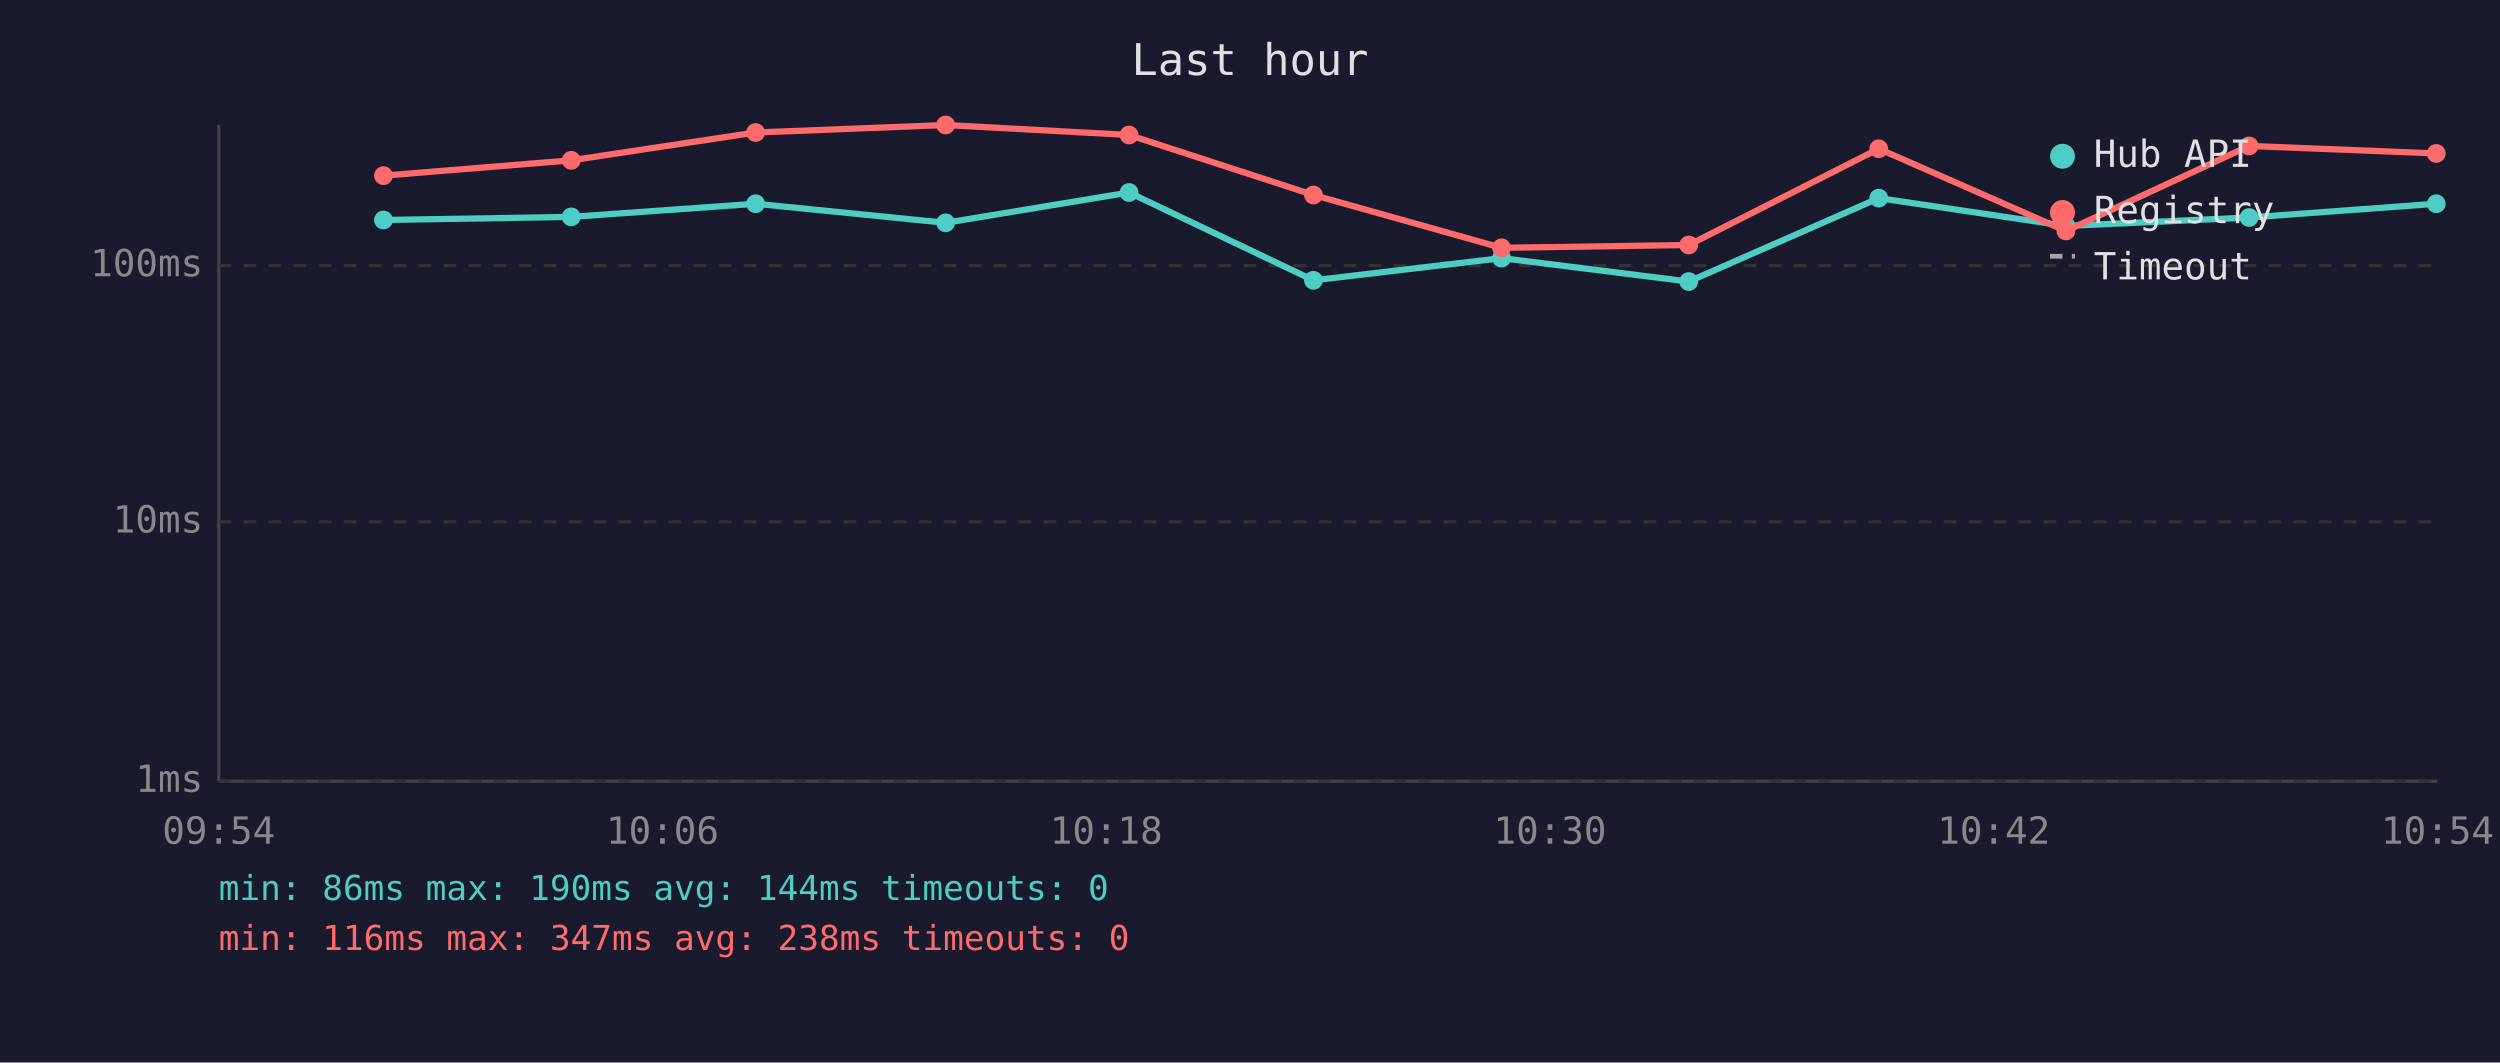
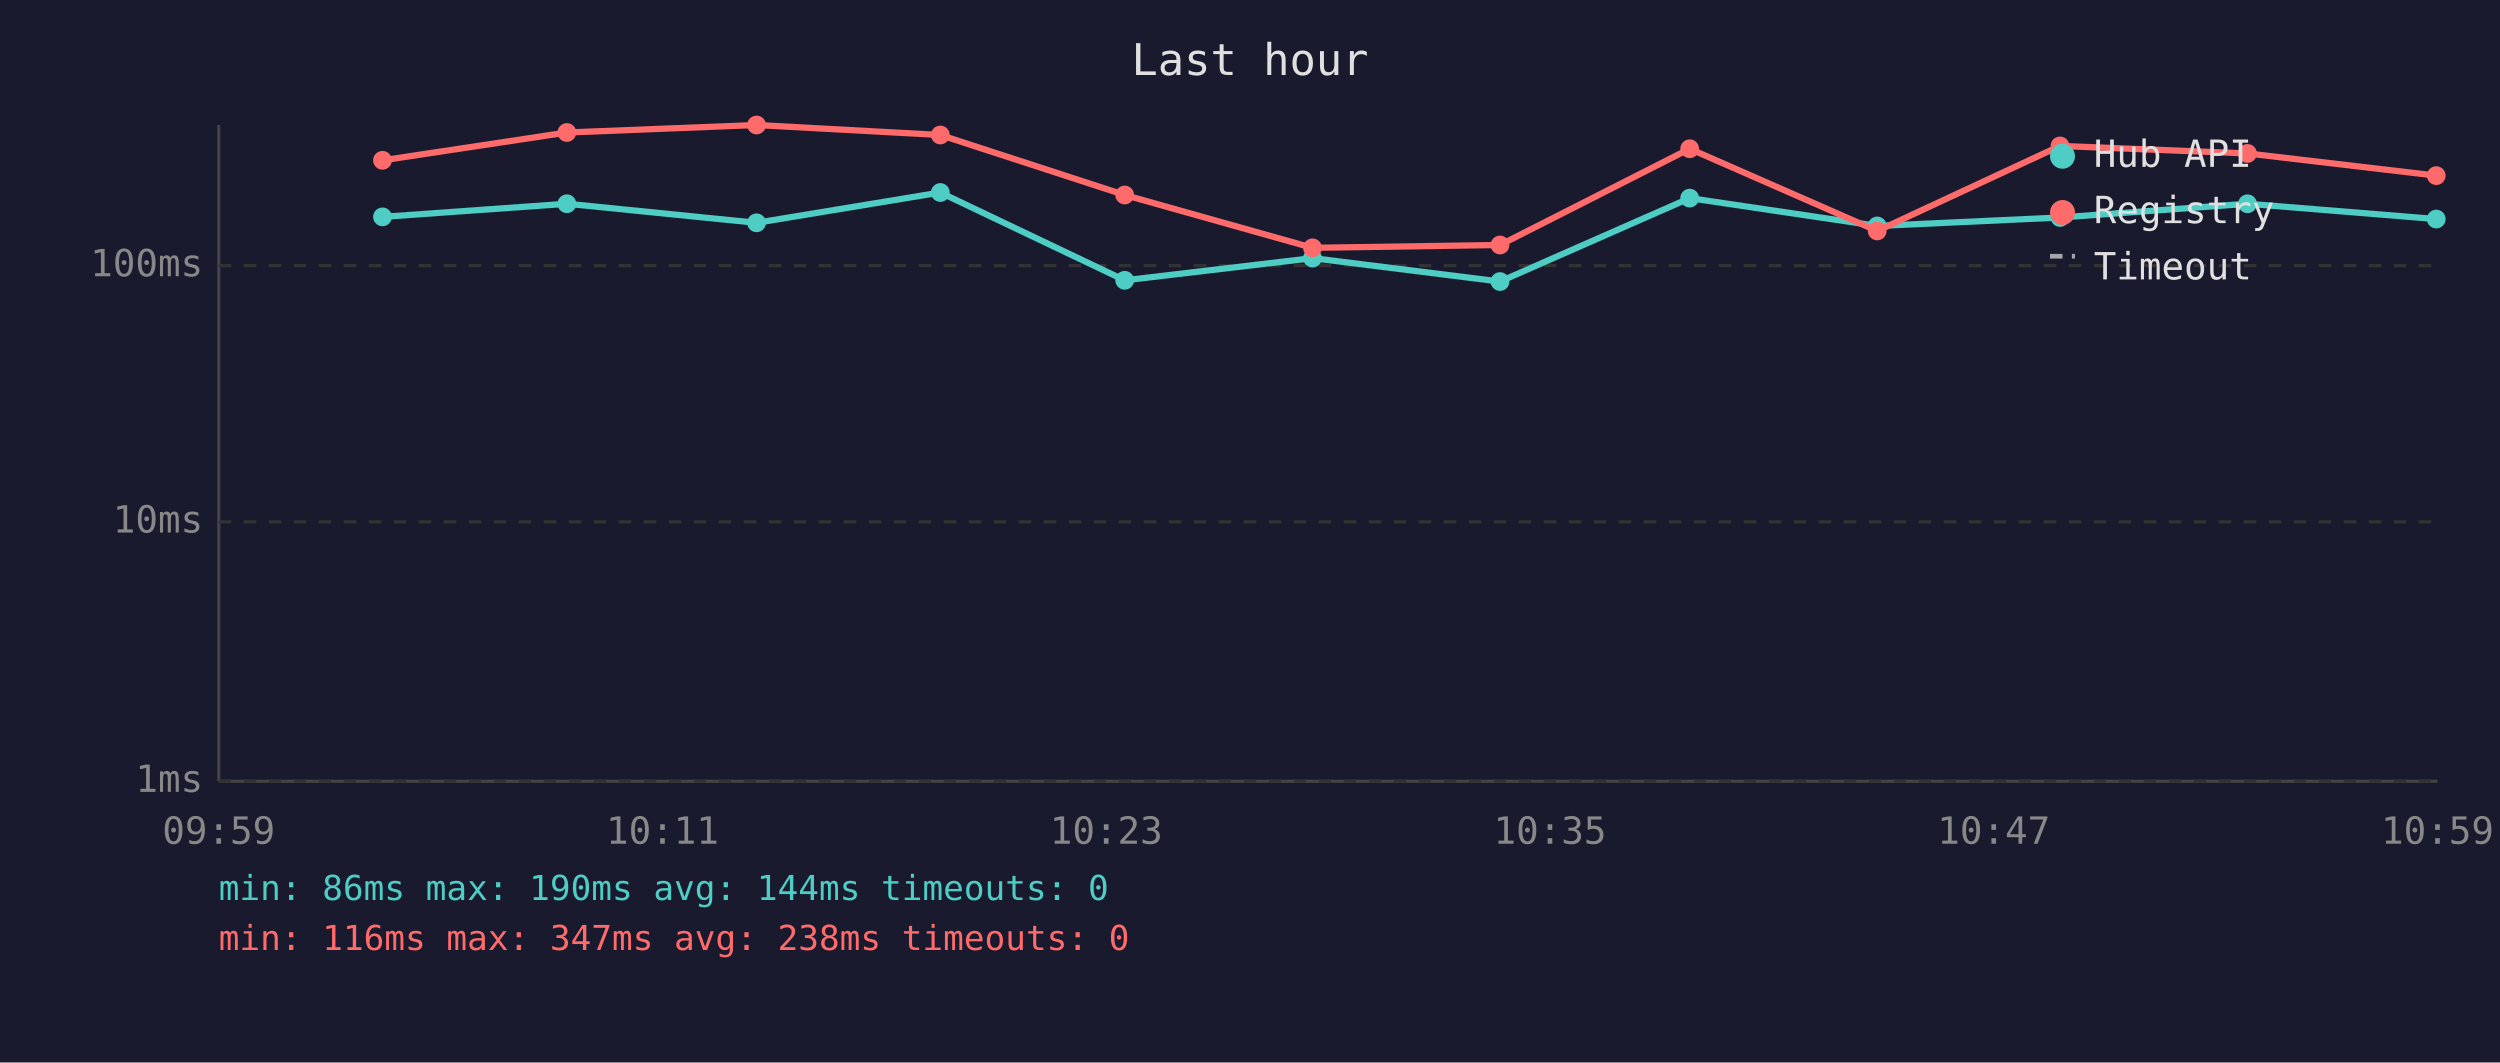
<svg xmlns="http://www.w3.org/2000/svg" viewBox="0 0 800 340" font-family="monospace" font-size="12">
  <rect width="800" height="340" fill="#1a1a2e" />
  <text x="400" y="24" fill="#e0e0e0" font-size="14" text-anchor="middle">Last hour</text>
  <line x1="70" y1="40" x2="70" y2="250" stroke="#444" stroke-width="1" />
  <line x1="70" y1="250" x2="780" y2="250" stroke="#444" stroke-width="1" />
  <line x1="70" y1="250" x2="780" y2="250" stroke="#333" stroke-width="1" stroke-dasharray="4" />
  <text x="65" y="250" fill="#888" text-anchor="end" dominant-baseline="middle">1ms</text>
  <line x1="70" y1="167" x2="780" y2="167" stroke="#333" stroke-width="1" stroke-dasharray="4" />
  <text x="65" y="167" fill="#888" text-anchor="end" dominant-baseline="middle">10ms</text>
  <line x1="70" y1="85" x2="780" y2="85" stroke="#333" stroke-width="1" stroke-dasharray="4" />
  <text x="65" y="85" fill="#888" text-anchor="end" dominant-baseline="middle">100ms</text>
-   <text x="70" y="270" fill="#888" text-anchor="middle">09:54</text>
-   <text x="212" y="270" fill="#888" text-anchor="middle">10:06</text>
-   <text x="354" y="270" fill="#888" text-anchor="middle">10:18</text>
-   <text x="496" y="270" fill="#888" text-anchor="middle">10:30</text>
-   <text x="638" y="270" fill="#888" text-anchor="middle">10:42</text>
-   <text x="780" y="270" fill="#888" text-anchor="middle">10:54</text>
-   <polyline points="122.7,70.4 182.8,69.4 241.8,65.2 302.6,71.3 361.3,61.6 420.3,89.7 480.5,82.6 540.4,90.1 601.2,63.4 661.1,72.3 719.7,69.6 779.6,65.2" fill="none" stroke="#4ecdc4" stroke-width="2" opacity="1" />
-   <circle cx="122.7" cy="70.4" r="3" fill="#4ecdc4" />
-   <circle cx="182.8" cy="69.4" r="3" fill="#4ecdc4" />
-   <circle cx="241.8" cy="65.2" r="3" fill="#4ecdc4" />
-   <circle cx="302.6" cy="71.3" r="3" fill="#4ecdc4" />
-   <circle cx="361.3" cy="61.6" r="3" fill="#4ecdc4" />
-   <circle cx="420.3" cy="89.7" r="3" fill="#4ecdc4" />
-   <circle cx="480.5" cy="82.6" r="3" fill="#4ecdc4" />
-   <circle cx="540.4" cy="90.1" r="3" fill="#4ecdc4" />
-   <circle cx="601.2" cy="63.4" r="3" fill="#4ecdc4" />
-   <circle cx="661.1" cy="72.3" r="3" fill="#4ecdc4" />
-   <circle cx="719.7" cy="69.6" r="3" fill="#4ecdc4" />
-   <circle cx="779.6" cy="65.2" r="3" fill="#4ecdc4" />
-   <polyline points="122.7,56.2 182.8,51.3 241.8,42.4 302.6,40.0 361.3,43.2 420.3,62.4 480.5,79.3 540.4,78.4 601.2,47.6 661.1,73.9 719.7,46.7 779.6,49.1" fill="none" stroke="#ff6b6b" stroke-width="2" opacity="1" />
-   <circle cx="122.7" cy="56.2" r="3" fill="#ff6b6b" />
-   <circle cx="182.8" cy="51.3" r="3" fill="#ff6b6b" />
-   <circle cx="241.8" cy="42.4" r="3" fill="#ff6b6b" />
-   <circle cx="302.6" cy="40.0" r="3" fill="#ff6b6b" />
-   <circle cx="361.3" cy="43.2" r="3" fill="#ff6b6b" />
-   <circle cx="420.3" cy="62.4" r="3" fill="#ff6b6b" />
-   <circle cx="480.5" cy="79.3" r="3" fill="#ff6b6b" />
-   <circle cx="540.4" cy="78.4" r="3" fill="#ff6b6b" />
-   <circle cx="601.2" cy="47.6" r="3" fill="#ff6b6b" />
-   <circle cx="661.1" cy="73.9" r="3" fill="#ff6b6b" />
-   <circle cx="719.7" cy="46.7" r="3" fill="#ff6b6b" />
-   <circle cx="779.6" cy="49.1" r="3" fill="#ff6b6b" />
+   <text x="70" y="270" fill="#888" text-anchor="middle">09:59</text>
+   <text x="212" y="270" fill="#888" text-anchor="middle">10:11</text>
+   <text x="354" y="270" fill="#888" text-anchor="middle">10:23</text>
+   <text x="496" y="270" fill="#888" text-anchor="middle">10:35</text>
+   <text x="638" y="270" fill="#888" text-anchor="middle">10:47</text>
+   <text x="780" y="270" fill="#888" text-anchor="middle">10:59</text>
+   <polyline points="122.4,69.4 181.4,65.2 242.1,71.3 300.9,61.6 359.9,89.7 420.0,82.6 480.0,90.1 540.7,63.4 600.7,72.3 659.2,69.6 719.2,65.2 779.6,70.1" fill="none" stroke="#4ecdc4" stroke-width="2" opacity="1" />
+   <circle cx="122.4" cy="69.4" r="3" fill="#4ecdc4" />
+   <circle cx="181.4" cy="65.2" r="3" fill="#4ecdc4" />
+   <circle cx="242.1" cy="71.3" r="3" fill="#4ecdc4" />
+   <circle cx="300.9" cy="61.6" r="3" fill="#4ecdc4" />
+   <circle cx="359.9" cy="89.7" r="3" fill="#4ecdc4" />
+   <circle cx="420.0" cy="82.6" r="3" fill="#4ecdc4" />
+   <circle cx="480.0" cy="90.1" r="3" fill="#4ecdc4" />
+   <circle cx="540.7" cy="63.4" r="3" fill="#4ecdc4" />
+   <circle cx="600.7" cy="72.3" r="3" fill="#4ecdc4" />
+   <circle cx="659.2" cy="69.6" r="3" fill="#4ecdc4" />
+   <circle cx="719.2" cy="65.2" r="3" fill="#4ecdc4" />
+   <circle cx="779.6" cy="70.1" r="3" fill="#4ecdc4" />
+   <polyline points="122.4,51.3 181.4,42.4 242.1,40.0 300.9,43.2 359.9,62.4 420.0,79.3 480.0,78.4 540.7,47.6 600.7,73.9 659.2,46.7 719.2,49.1 779.6,56.2" fill="none" stroke="#ff6b6b" stroke-width="2" opacity="1" />
+   <circle cx="122.4" cy="51.3" r="3" fill="#ff6b6b" />
+   <circle cx="181.4" cy="42.4" r="3" fill="#ff6b6b" />
+   <circle cx="242.1" cy="40.0" r="3" fill="#ff6b6b" />
+   <circle cx="300.9" cy="43.2" r="3" fill="#ff6b6b" />
+   <circle cx="359.9" cy="62.4" r="3" fill="#ff6b6b" />
+   <circle cx="420.0" cy="79.3" r="3" fill="#ff6b6b" />
+   <circle cx="480.0" cy="78.4" r="3" fill="#ff6b6b" />
+   <circle cx="540.7" cy="47.6" r="3" fill="#ff6b6b" />
+   <circle cx="600.7" cy="73.9" r="3" fill="#ff6b6b" />
+   <circle cx="659.2" cy="46.7" r="3" fill="#ff6b6b" />
+   <circle cx="719.2" cy="49.1" r="3" fill="#ff6b6b" />
+   <circle cx="779.6" cy="56.2" r="3" fill="#ff6b6b" />
  <circle cx="660" cy="50" r="4" fill="#4ecdc4" />
  <text x="670" y="50" fill="#e0e0e0" dominant-baseline="middle">Hub API</text>
  <circle cx="660" cy="68" r="4" fill="#ff6b6b" />
  <text x="670" y="68" fill="#e0e0e0" dominant-baseline="middle">Registry</text>
  <line x1="656" y1="82" x2="664" y2="82" stroke="#e0e0e0" stroke-width="1.5" stroke-dasharray="4,3" opacity="0.7" />
  <text x="670" y="86" fill="#e0e0e0" dominant-baseline="middle">Timeout</text>
  <text x="70" y="288" fill="#4ecdc4" font-size="11">min: 86ms  max: 190ms  avg: 144ms  timeouts: 0</text>
  <text x="70" y="304" fill="#ff6b6b" font-size="11">min: 116ms  max: 347ms  avg: 238ms  timeouts: 0</text>
</svg>
